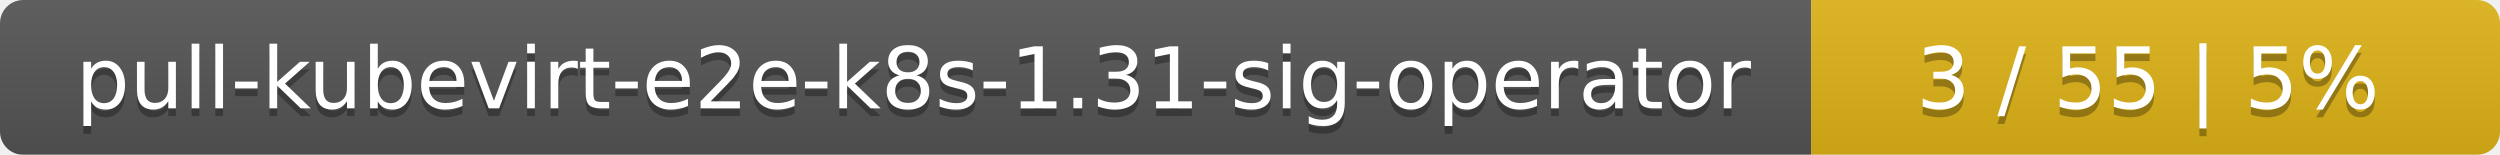
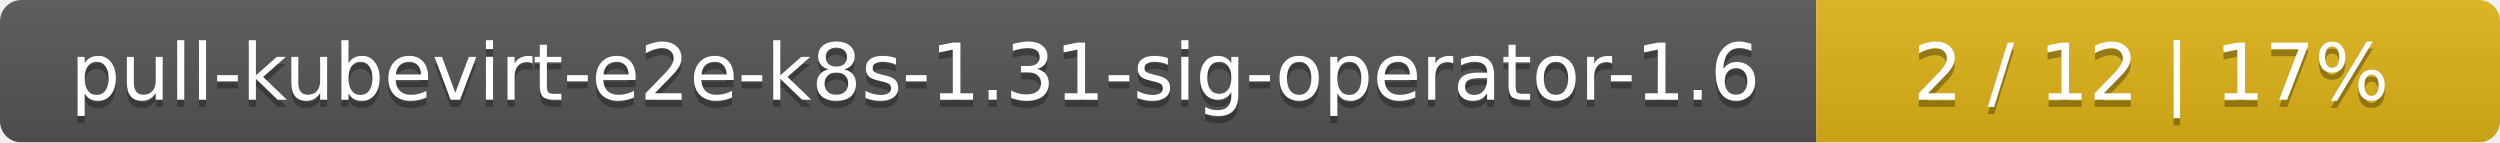
- <svg xmlns="http://www.w3.org/2000/svg" width="323" height="20">
+ <svg xmlns="http://www.w3.org/2000/svg" width="351" height="20">
  <linearGradient id="smooth" x2="0" y2="100%">
    <stop offset="0" stop-color="#bbb" stop-opacity=".1" />
    <stop offset="1" stop-opacity=".1" />
  </linearGradient>
  <mask id="round">
-     <rect width="323" height="20" rx="3" fill="#fff" />
+     <rect width="351" height="20" rx="3" fill="#fff" />
  </mask>
  <g mask="url(#round)">
-     <rect width="234" height="20" fill="#555" />
-     <rect x="234" width="89" height="20" fill="#dfb317" />
-     <rect width="323" height="20" fill="url(#smooth)" />
+     <rect width="255" height="20" fill="#555" />
+     <rect x="255" width="96" height="20" fill="#dfb317" />
+     <rect width="351" height="20" fill="url(#smooth)" />
  </g>
  <g fill="#fff" text-anchor="middle" font-family="DejaVu Sans,Verdana,Geneva,sans-serif" font-size="11">
-     <text x="118" y="15" fill="#010101" fill-opacity=".3">pull-kubevirt-e2e-k8s-1.31-sig-operator</text>
-     <text x="118" y="14">pull-kubevirt-e2e-k8s-1.31-sig-operator</text>
-     <text x="277.5" y="15" fill="#010101" fill-opacity=".3">3 / 55    |    5%</text>
-     <text x="277.5" y="14">3 / 55    |    5%</text>
+     <text x="128.5" y="15" fill="#010101" fill-opacity=".3">pull-kubevirt-e2e-k8s-1.31-sig-operator-1.6</text>
+     <text x="128.5" y="14">pull-kubevirt-e2e-k8s-1.31-sig-operator-1.6</text>
+     <text x="302" y="15" fill="#010101" fill-opacity=".3">2 / 12    |    17%</text>
+     <text x="302" y="14">2 / 12    |    17%</text>
  </g>
</svg>
